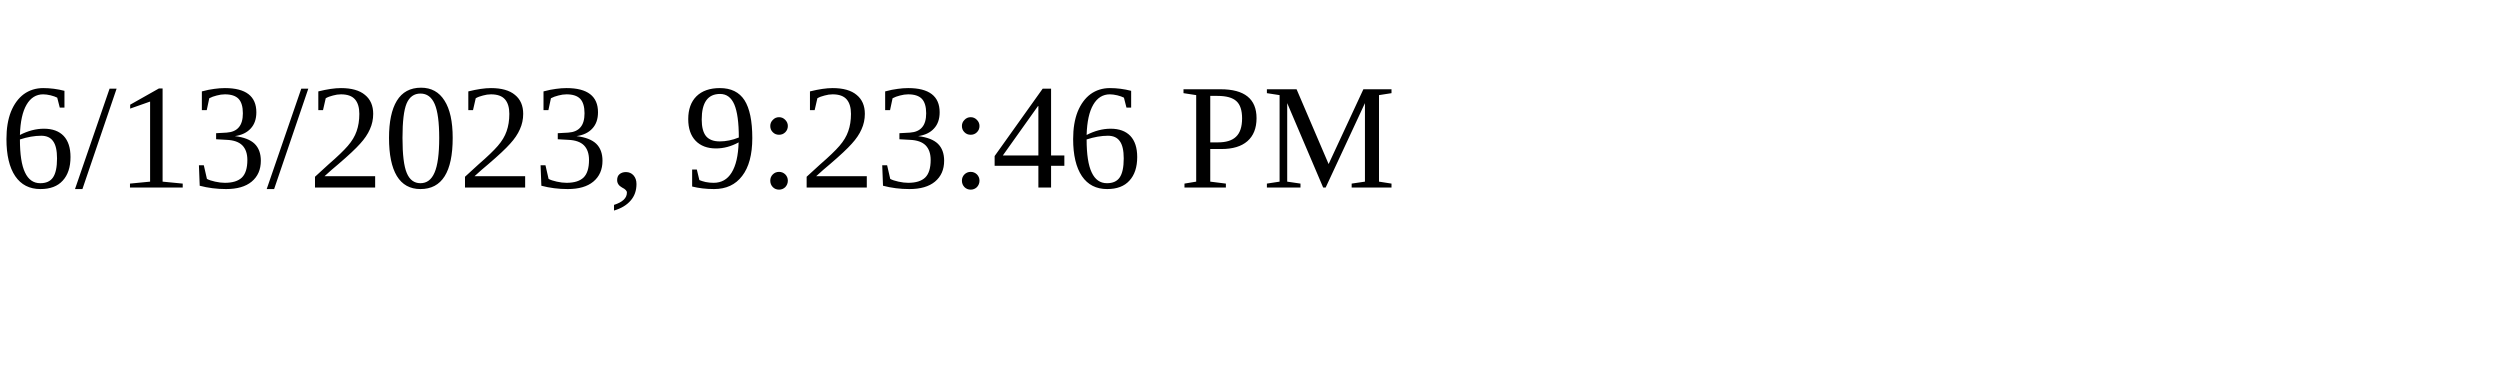
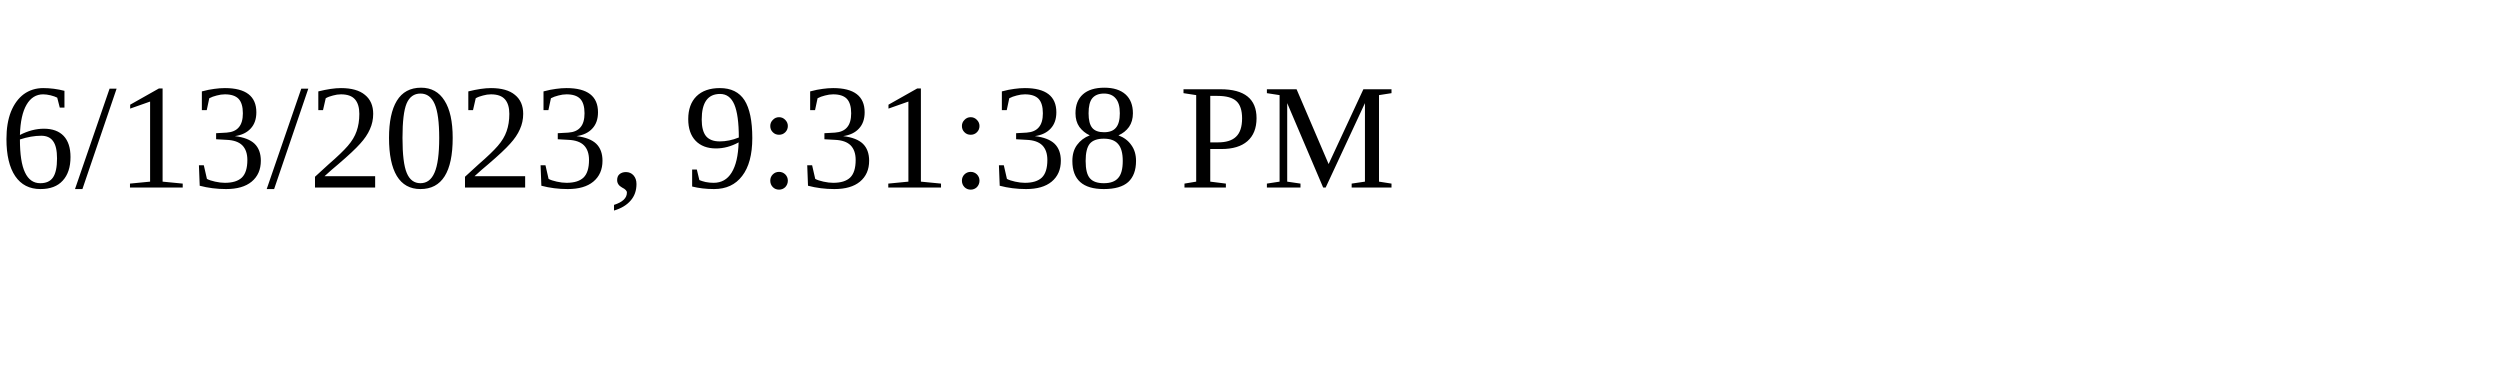
<svg xmlns="http://www.w3.org/2000/svg" height="30" width="200">
-   <text x="0" y="15">6/13/2023, 9:23:46 PM</text>
+   <text x="0" y="15">6/13/2023, 9:31:38 PM</text>
</svg>
